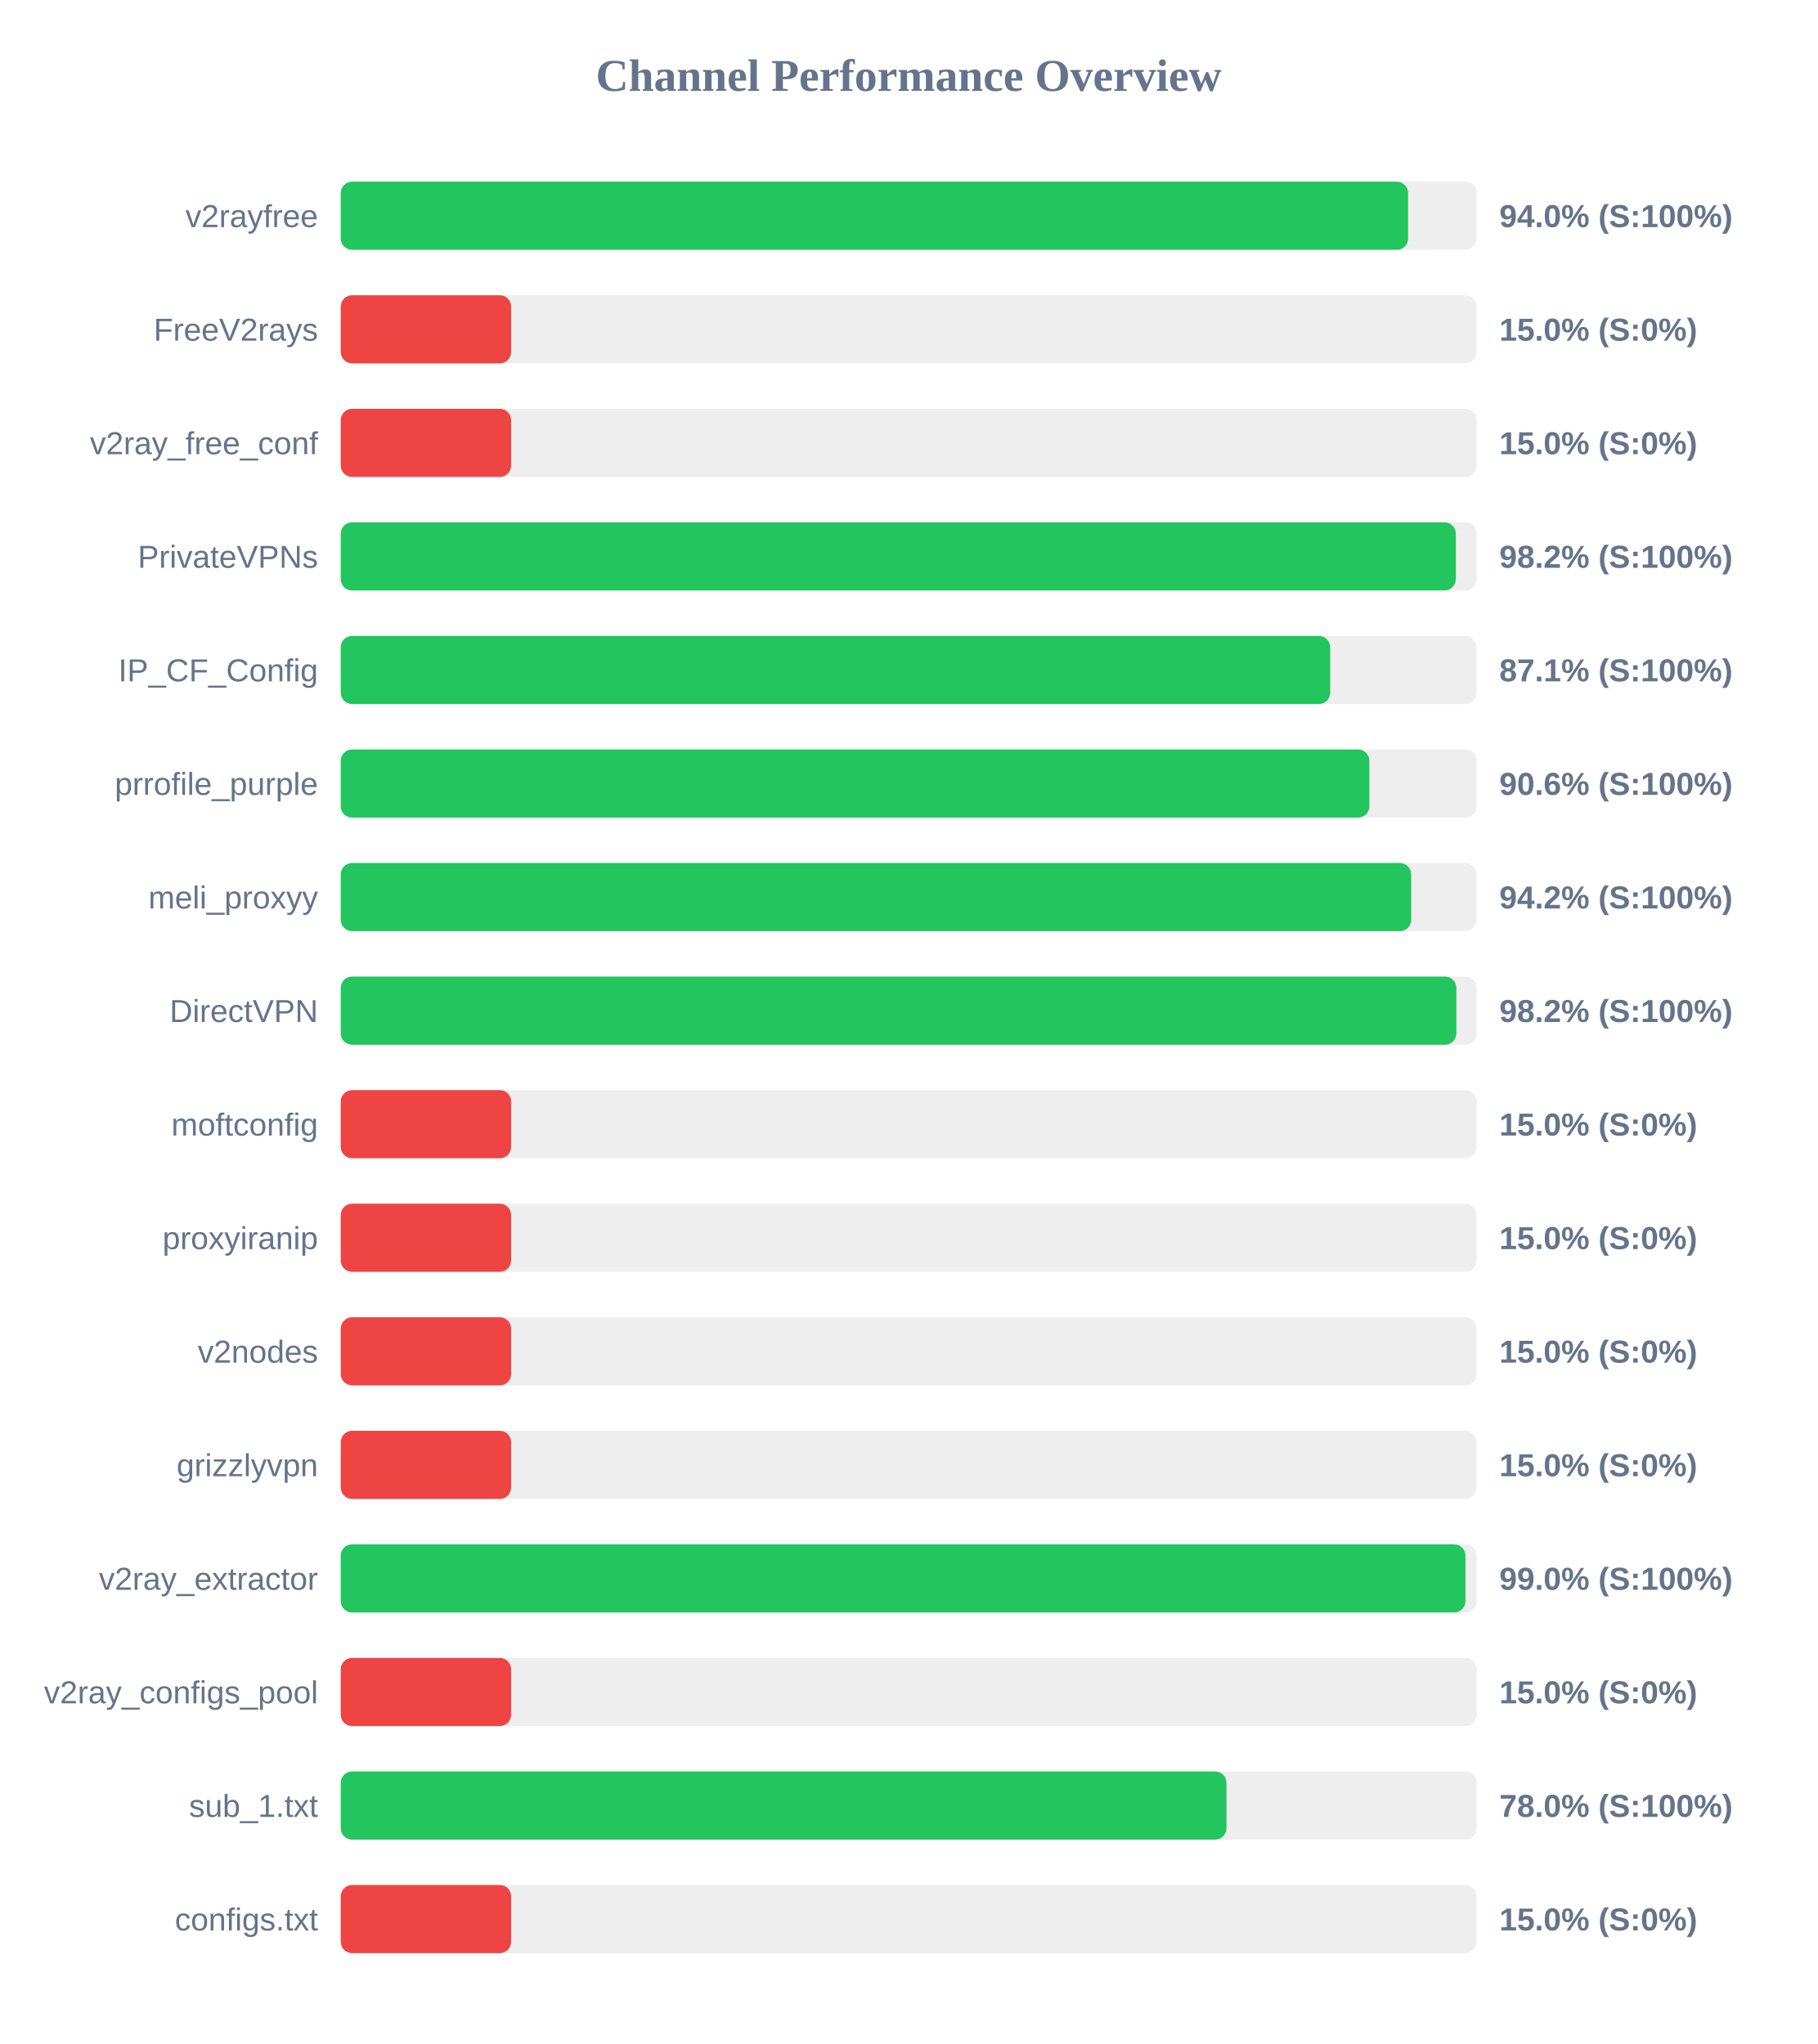
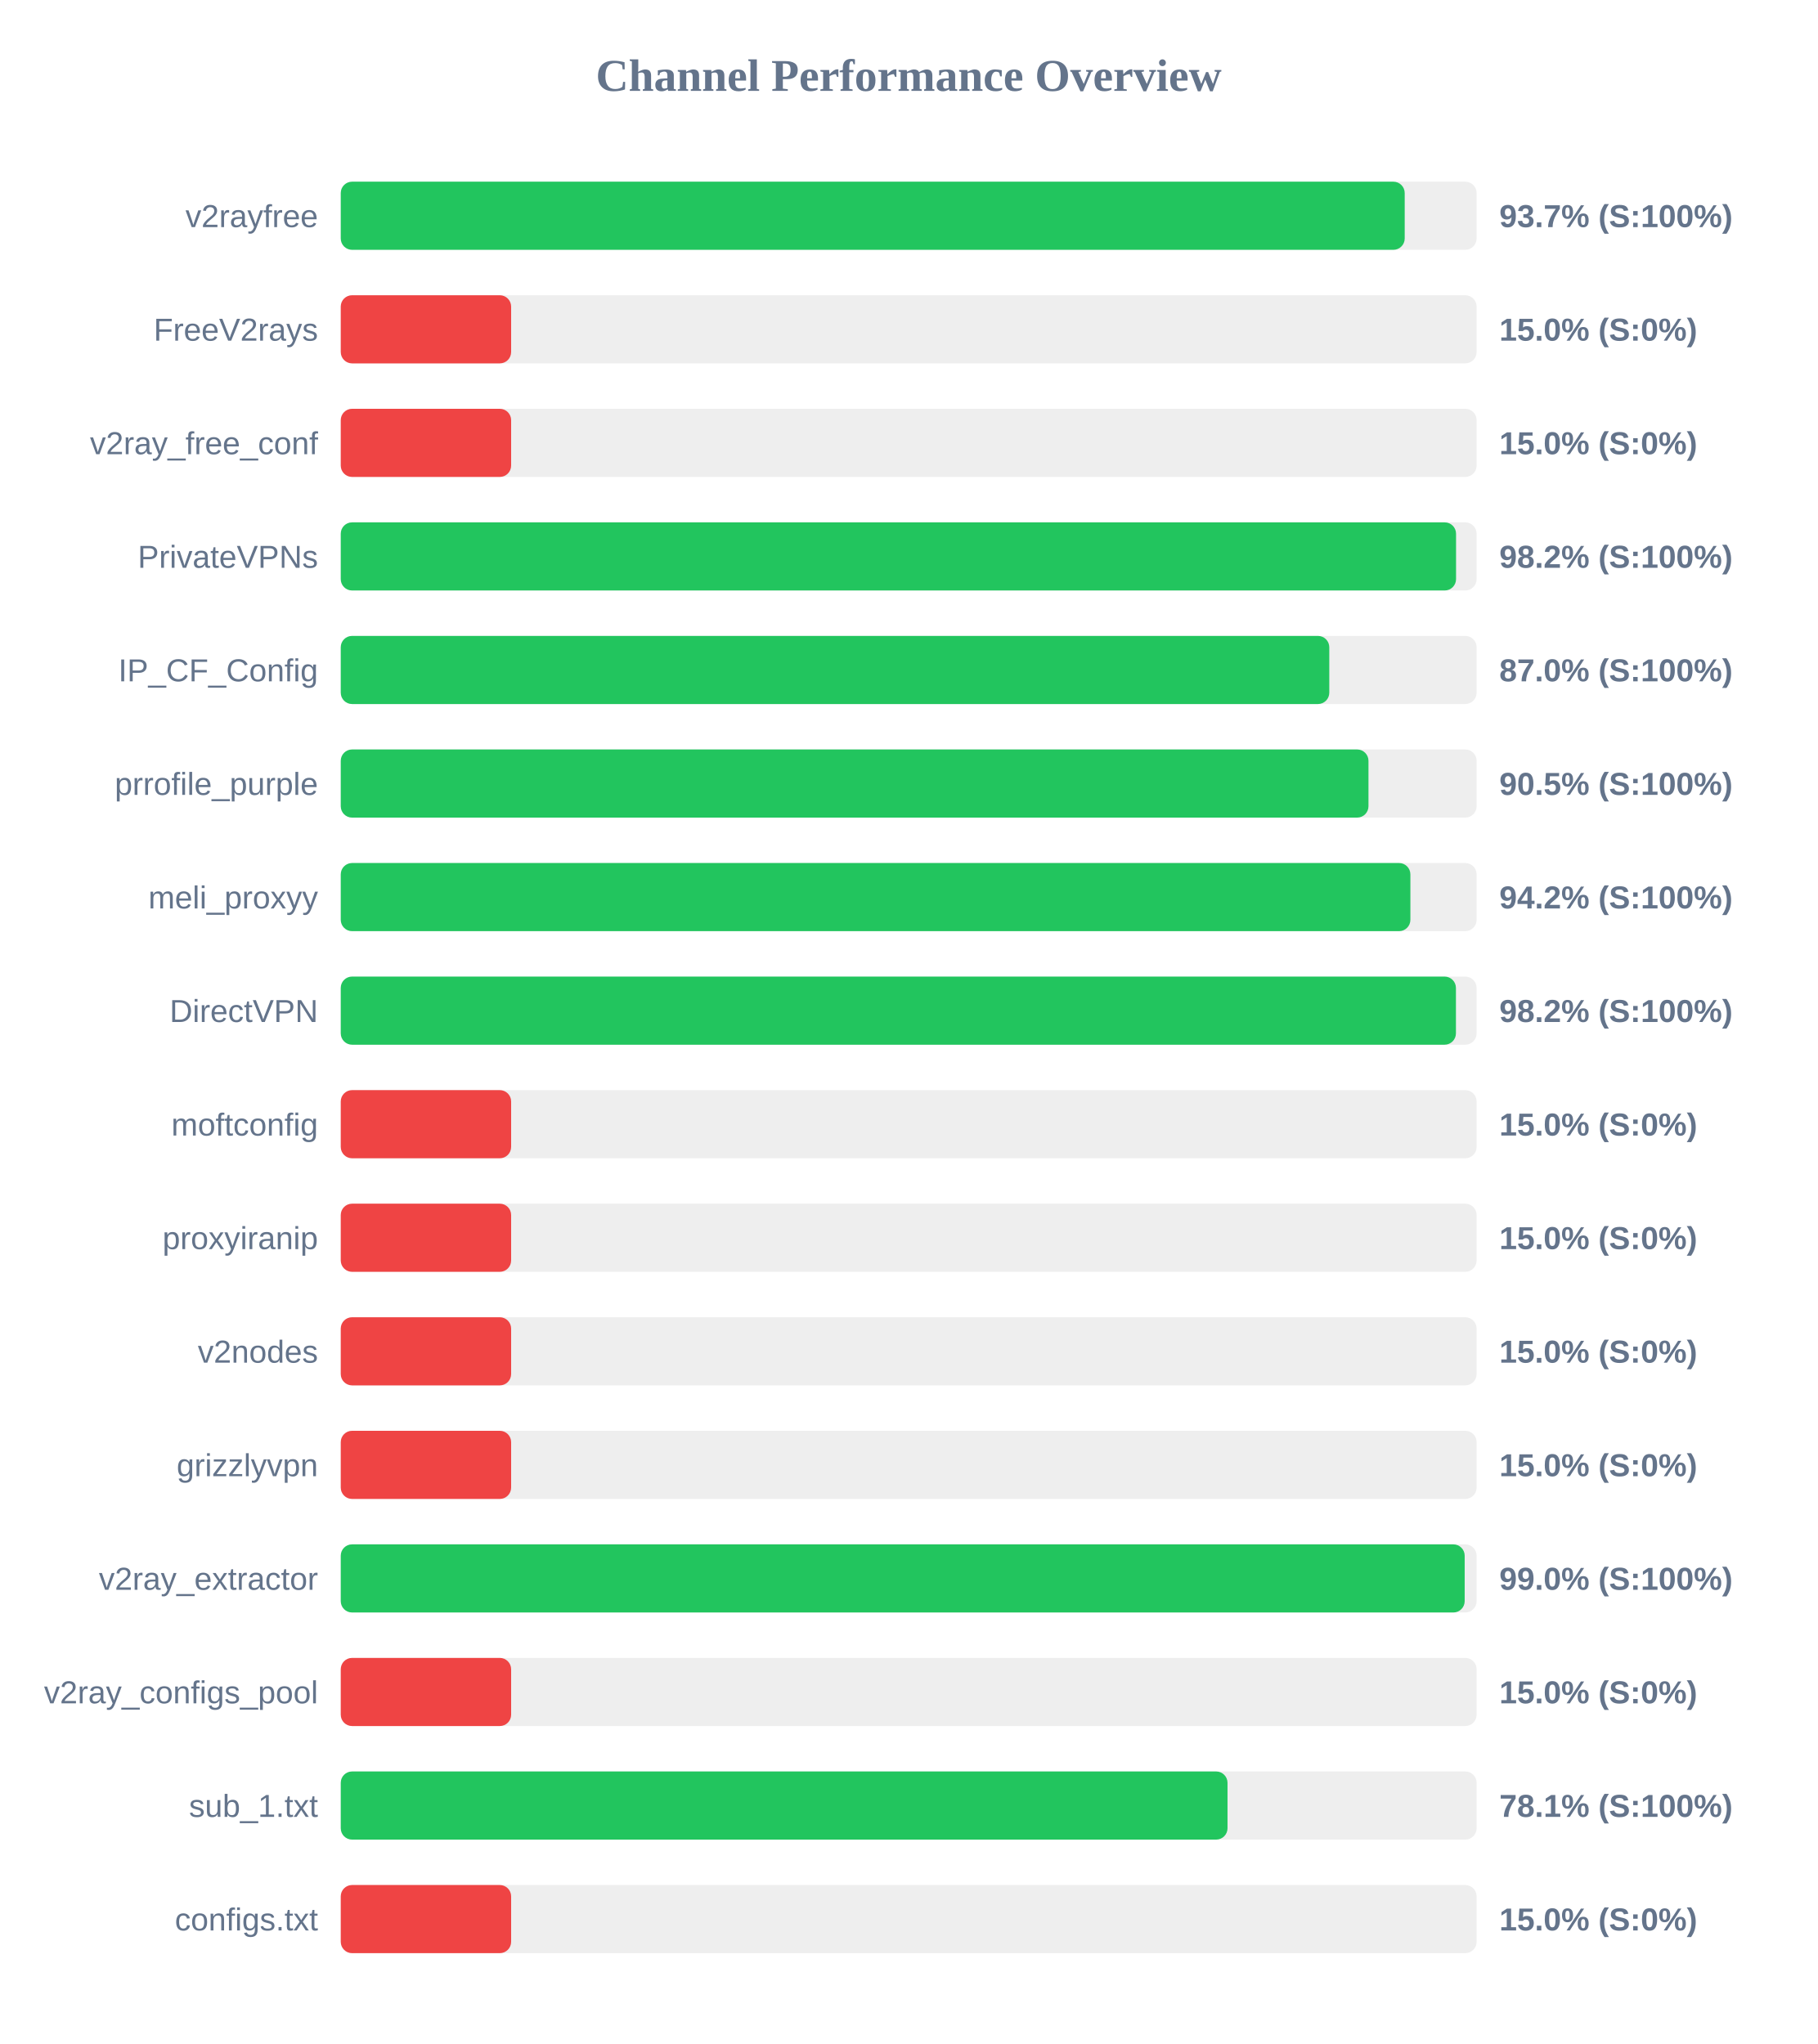
<svg xmlns="http://www.w3.org/2000/svg" width="800" height="900" version="1.1">
  <style>
        .row { font: 14px Arial; fill: #64748b; }
        .score { font: bold 14px Arial; fill: #64748b; }
    </style>
  <text x="400" y="40" text-anchor="middle" font-size="20px" font-weight="bold" fill="#64748b">Channel Performance Overview</text>
  <rect x="150" y="80" width="500" height="30" fill="#eee" rx="5" />
-   <rect x="150" y="80" width="469.85" height="30" fill="#22c55e" rx="5" />
+   <rect x="150" y="80" width="468.35" height="30" fill="#22c55e" rx="5" />
  <text x="140" y="100" text-anchor="end" class="row">v2rayfree</text>
-   <text x="660" y="100" text-anchor="start" class="score">94.0% (S:100%)</text>
+   <text x="660" y="100" text-anchor="start" class="score">93.7% (S:100%)</text>
  <rect x="150" y="130" width="500" height="30" fill="#eee" rx="5" />
  <rect x="150" y="130" width="75.0" height="30" fill="#ef4444" rx="5" />
  <text x="140" y="150" text-anchor="end" class="row">FreeV2rays</text>
  <text x="660" y="150" text-anchor="start" class="score">15.0% (S:0%)</text>
  <rect x="150" y="180" width="500" height="30" fill="#eee" rx="5" />
  <rect x="150" y="180" width="75.0" height="30" fill="#ef4444" rx="5" />
  <text x="140" y="200" text-anchor="end" class="row">v2ray_free_conf</text>
  <text x="660" y="200" text-anchor="start" class="score">15.0% (S:0%)</text>
  <rect x="150" y="230" width="500" height="30" fill="#eee" rx="5" />
-   <rect x="150" y="230" width="490.85" height="30" fill="#22c55e" rx="5" />
+   <rect x="150" y="230" width="490.95" height="30" fill="#22c55e" rx="5" />
  <text x="140" y="250" text-anchor="end" class="row">PrivateVPNs</text>
  <text x="660" y="250" text-anchor="start" class="score">98.2% (S:100%)</text>
  <rect x="150" y="280" width="500" height="30" fill="#eee" rx="5" />
-   <rect x="150" y="280" width="435.55" height="30" fill="#22c55e" rx="5" />
+   <rect x="150" y="280" width="435.15" height="30" fill="#22c55e" rx="5" />
  <text x="140" y="300" text-anchor="end" class="row">IP_CF_Config</text>
-   <text x="660" y="300" text-anchor="start" class="score">87.1% (S:100%)</text>
+   <text x="660" y="300" text-anchor="start" class="score">87.0% (S:100%)</text>
  <rect x="150" y="330" width="500" height="30" fill="#eee" rx="5" />
-   <rect x="150" y="330" width="452.8" height="30" fill="#22c55e" rx="5" />
+   <rect x="150" y="330" width="452.4" height="30" fill="#22c55e" rx="5" />
  <text x="140" y="350" text-anchor="end" class="row">prrofile_purple</text>
-   <text x="660" y="350" text-anchor="start" class="score">90.6% (S:100%)</text>
+   <text x="660" y="350" text-anchor="start" class="score">90.5% (S:100%)</text>
  <rect x="150" y="380" width="500" height="30" fill="#eee" rx="5" />
-   <rect x="150" y="380" width="471.2" height="30" fill="#22c55e" rx="5" />
+   <rect x="150" y="380" width="470.85" height="30" fill="#22c55e" rx="5" />
  <text x="140" y="400" text-anchor="end" class="row">meli_proxyy</text>
  <text x="660" y="400" text-anchor="start" class="score">94.2% (S:100%)</text>
  <rect x="150" y="430" width="500" height="30" fill="#eee" rx="5" />
-   <rect x="150" y="430" width="491.1" height="30" fill="#22c55e" rx="5" />
+   <rect x="150" y="430" width="490.9" height="30" fill="#22c55e" rx="5" />
  <text x="140" y="450" text-anchor="end" class="row">DirectVPN</text>
  <text x="660" y="450" text-anchor="start" class="score">98.2% (S:100%)</text>
  <rect x="150" y="480" width="500" height="30" fill="#eee" rx="5" />
  <rect x="150" y="480" width="75.0" height="30" fill="#ef4444" rx="5" />
  <text x="140" y="500" text-anchor="end" class="row">moftconfig</text>
  <text x="660" y="500" text-anchor="start" class="score">15.0% (S:0%)</text>
  <rect x="150" y="530" width="500" height="30" fill="#eee" rx="5" />
  <rect x="150" y="530" width="75.0" height="30" fill="#ef4444" rx="5" />
  <text x="140" y="550" text-anchor="end" class="row">proxyiranip</text>
  <text x="660" y="550" text-anchor="start" class="score">15.0% (S:0%)</text>
  <rect x="150" y="580" width="500" height="30" fill="#eee" rx="5" />
  <rect x="150" y="580" width="75.0" height="30" fill="#ef4444" rx="5" />
  <text x="140" y="600" text-anchor="end" class="row">v2nodes</text>
  <text x="660" y="600" text-anchor="start" class="score">15.0% (S:0%)</text>
  <rect x="150" y="630" width="500" height="30" fill="#eee" rx="5" />
  <rect x="150" y="630" width="75.0" height="30" fill="#ef4444" rx="5" />
  <text x="140" y="650" text-anchor="end" class="row">grizzlyvpn</text>
  <text x="660" y="650" text-anchor="start" class="score">15.0% (S:0%)</text>
  <rect x="150" y="680" width="500" height="30" fill="#eee" rx="5" />
-   <rect x="150" y="680" width="495.1" height="30" fill="#22c55e" rx="5" />
+   <rect x="150" y="680" width="494.75" height="30" fill="#22c55e" rx="5" />
  <text x="140" y="700" text-anchor="end" class="row">v2ray_extractor</text>
  <text x="660" y="700" text-anchor="start" class="score">99.0% (S:100%)</text>
  <rect x="150" y="730" width="500" height="30" fill="#eee" rx="5" />
  <rect x="150" y="730" width="75.0" height="30" fill="#ef4444" rx="5" />
  <text x="140" y="750" text-anchor="end" class="row">v2ray_configs_pool</text>
  <text x="660" y="750" text-anchor="start" class="score">15.0% (S:0%)</text>
  <rect x="150" y="780" width="500" height="30" fill="#eee" rx="5" />
-   <rect x="150" y="780" width="389.9" height="30" fill="#22c55e" rx="5" />
+   <rect x="150" y="780" width="390.35" height="30" fill="#22c55e" rx="5" />
  <text x="140" y="800" text-anchor="end" class="row">sub_1.txt</text>
-   <text x="660" y="800" text-anchor="start" class="score">78.0% (S:100%)</text>
+   <text x="660" y="800" text-anchor="start" class="score">78.1% (S:100%)</text>
  <rect x="150" y="830" width="500" height="30" fill="#eee" rx="5" />
  <rect x="150" y="830" width="75.0" height="30" fill="#ef4444" rx="5" />
  <text x="140" y="850" text-anchor="end" class="row">configs.txt</text>
  <text x="660" y="850" text-anchor="start" class="score">15.0% (S:0%)</text>
</svg>
